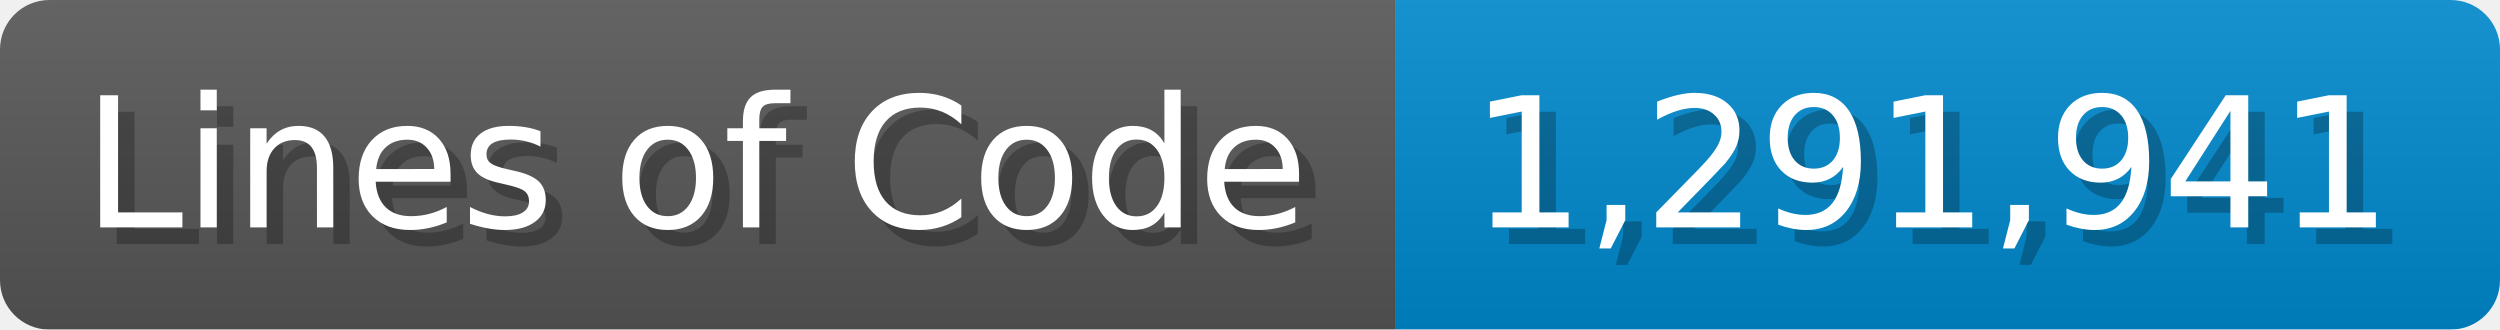
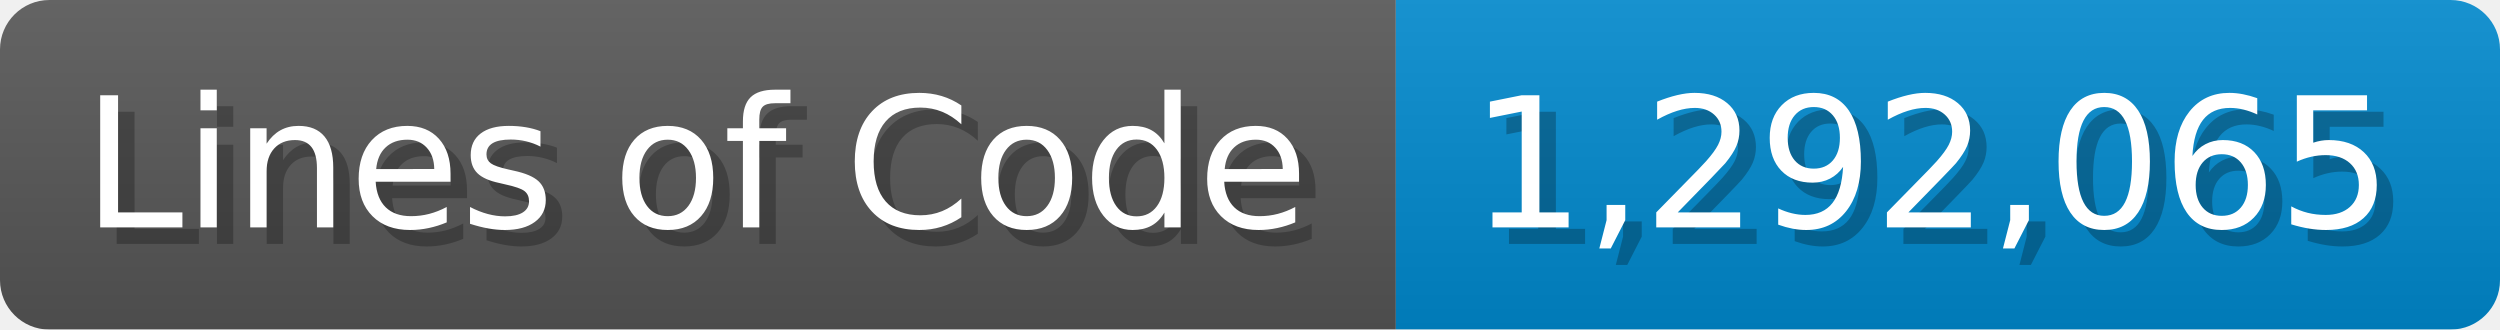
<svg xmlns="http://www.w3.org/2000/svg" width="151.7" height="20" viewBox="0 0 1517 200">
  <linearGradient id="a" x2="0" y2="100%">
    <stop offset="0" stop-opacity=".1" stop-color="#EEE" />
    <stop offset="1" stop-opacity=".1" />
  </linearGradient>
  <mask id="m">
    <rect width="1517" height="200" rx="30" fill="#FFF" />
  </mask>
  <g mask="url(#m)">
    <rect width="847" height="200" fill="#555" />
    <rect width="670" height="200" fill="#08C" x="847" />
    <rect width="1517" height="200" fill="url(#a)" />
  </g>
  <g fill="#fff" text-anchor="start" font-family="Verdana,DejaVu Sans,sans-serif" font-size="110">
    <text x="60" y="148" textLength="747" fill="#000" opacity="0.25">Lines of Code</text>
    <text x="50" y="138" textLength="747">Lines of Code</text>
-     <text x="902" y="148" textLength="570" fill="#000" opacity="0.25">1,291,941</text>
-     <text x="892" y="138" textLength="570">1,291,941</text>
+     <text x="902" y="148" textLength="570" fill="#000" opacity="0.25">1,292,065</text>
+     <text x="892" y="138" textLength="570">1,292,065</text>
  </g>
</svg>
